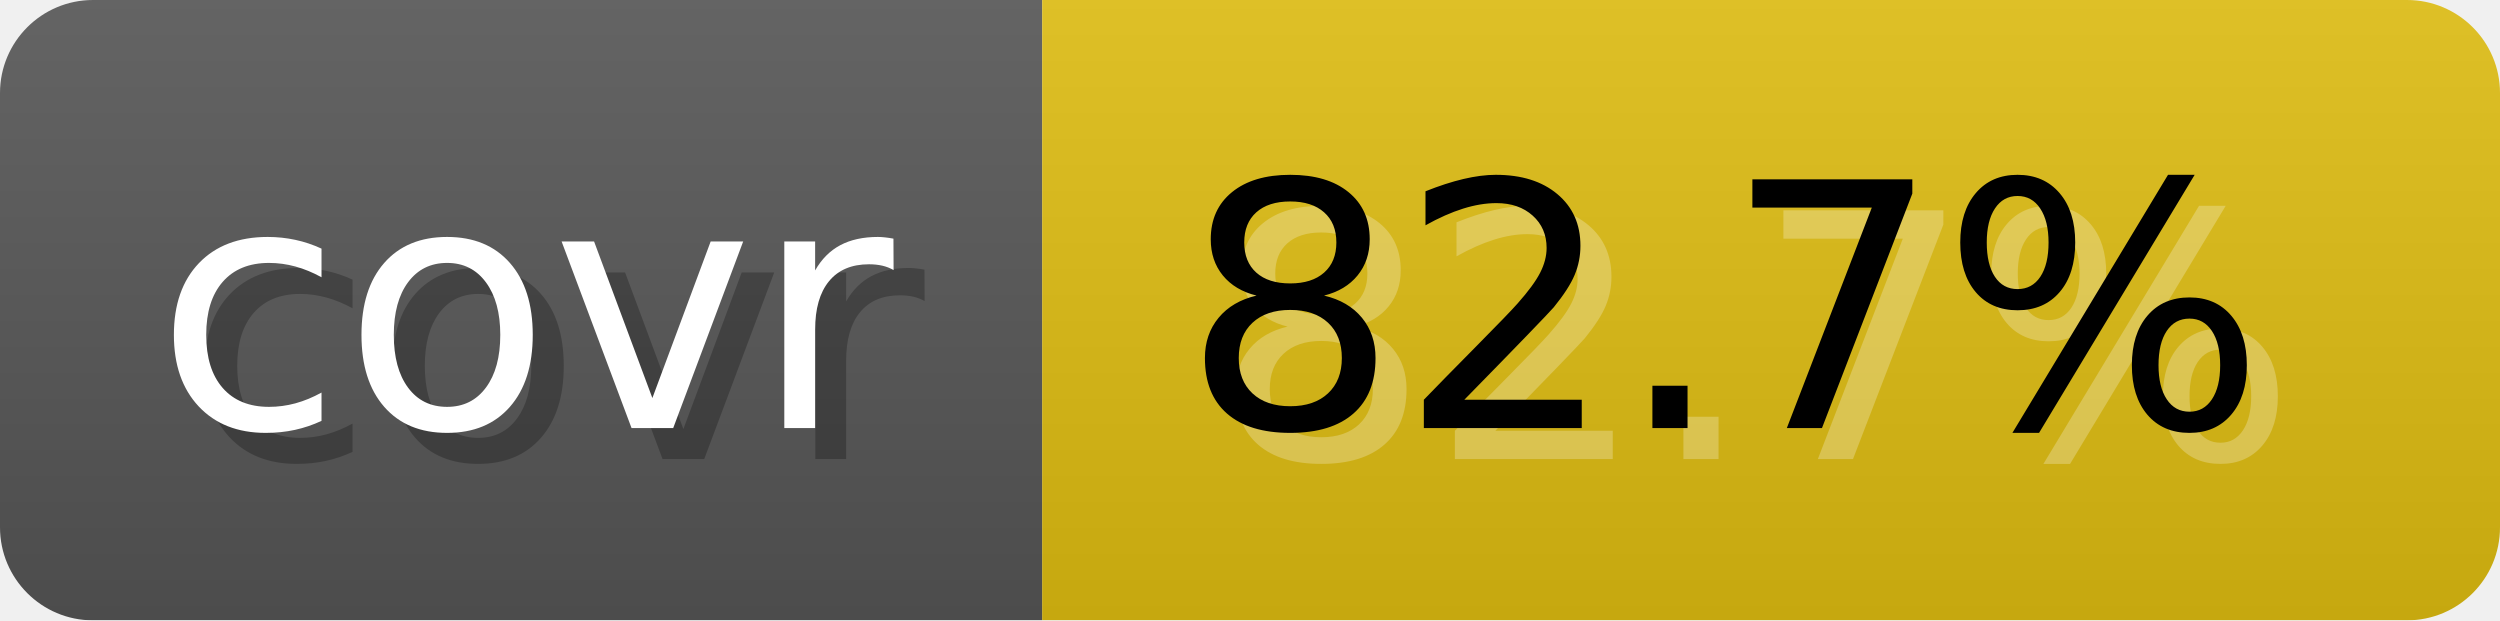
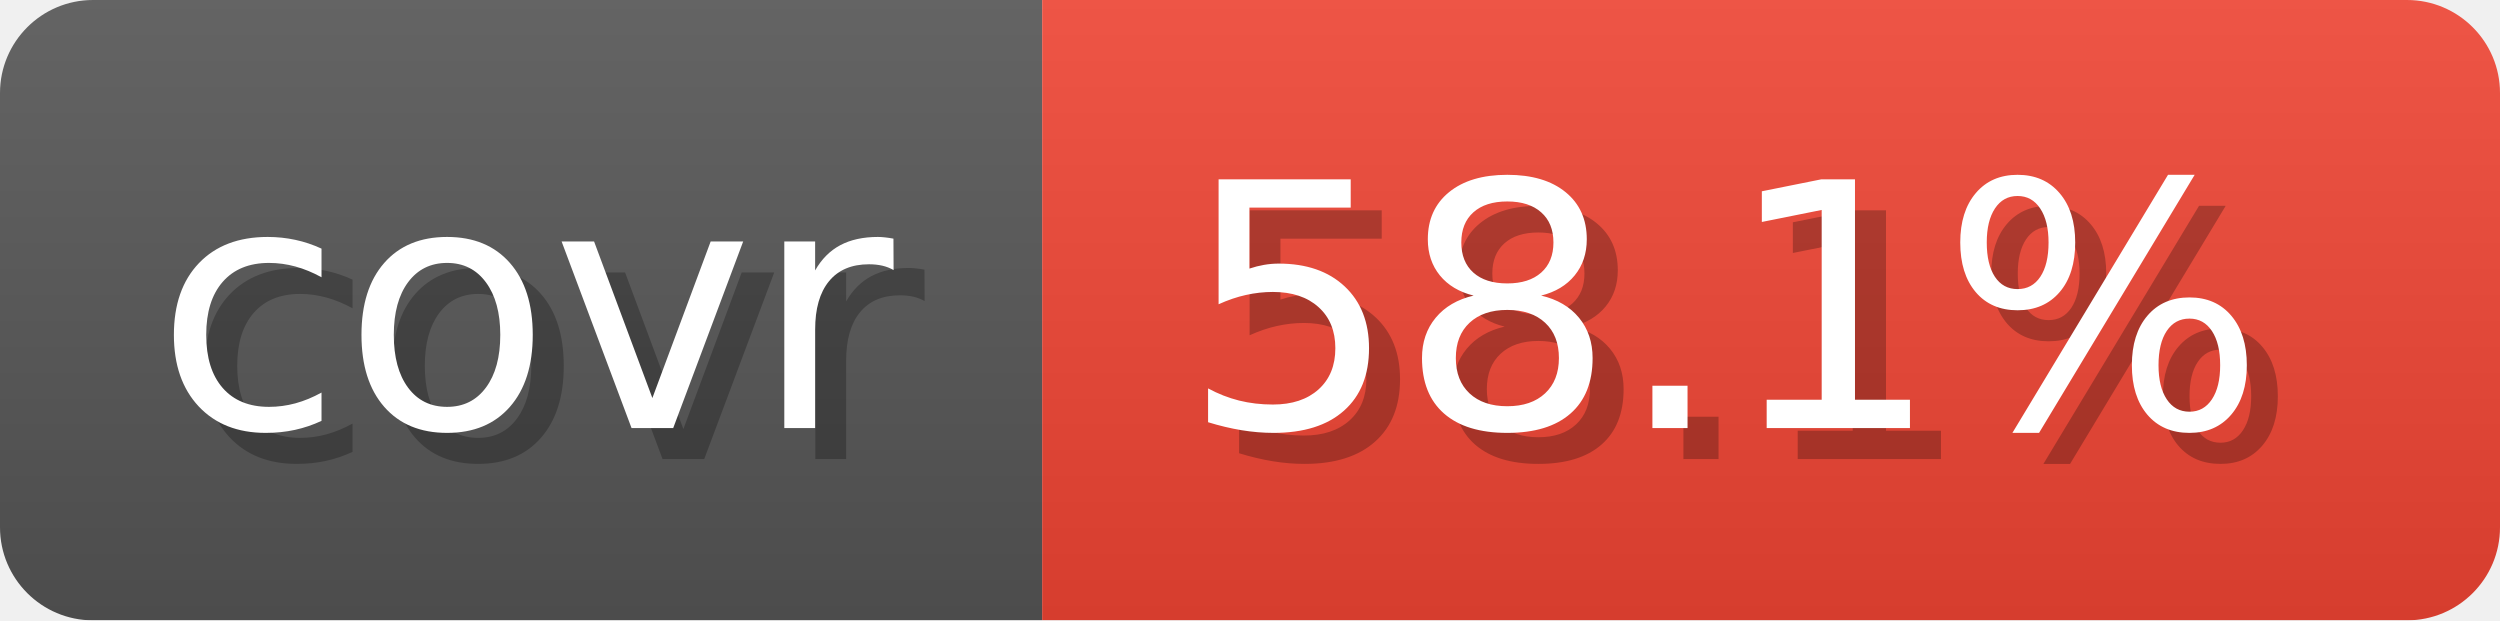
- <svg xmlns="http://www.w3.org/2000/svg" width="80.6" height="20" viewBox="0 0 806 200" role="img" aria-label="covr: 82.7%">
-   <linearGradient id="mlupH" x2="0" y2="100%">
+ <svg xmlns="http://www.w3.org/2000/svg" width="80.6" height="20" viewBox="0 0 806 200" role="img" aria-label="covr: 58.1%">
+   <linearGradient id="kzQJo" x2="0" y2="100%">
    <stop offset="0" stop-opacity=".1" stop-color="#EEE" />
    <stop offset="1" stop-opacity=".1" />
  </linearGradient>
-   <mask id="jtZvk">
+   <mask id="edUeb">
    <rect width="806" height="200" rx="30" fill="#FFF" />
  </mask>
-   <g mask="url(#jtZvk)">
+   <g mask="url(#edUeb)">
    <rect width="336" height="200" fill="#555" />
-     <rect width="470" height="200" fill="#DB1" x="336" />
-     <rect width="806" height="200" fill="url(#mlupH)" />
+     <rect width="470" height="200" fill="#E43" x="336" />
+     <rect width="806" height="200" fill="url(#kzQJo)" />
  </g>
  <g aria-hidden="true" text-anchor="start" font-family="Verdana,DejaVu Sans,sans-serif" font-size="110">
    <text x="60" y="148" textLength="236" fill="#000" opacity="0.25">covr</text>
    <text x="50" y="138" textLength="236" fill="#fff">covr</text>
-     <text x="391" y="148" textLength="370" fill="#fff" opacity="0.25">82.7%</text>
-     <text x="381" y="138" textLength="370" fill="#000">82.7%</text>
+     <text x="391" y="148" textLength="370" fill="#000" opacity="0.25">58.1%</text>
+     <text x="381" y="138" textLength="370" fill="#fff">58.1%</text>
  </g>
</svg>
